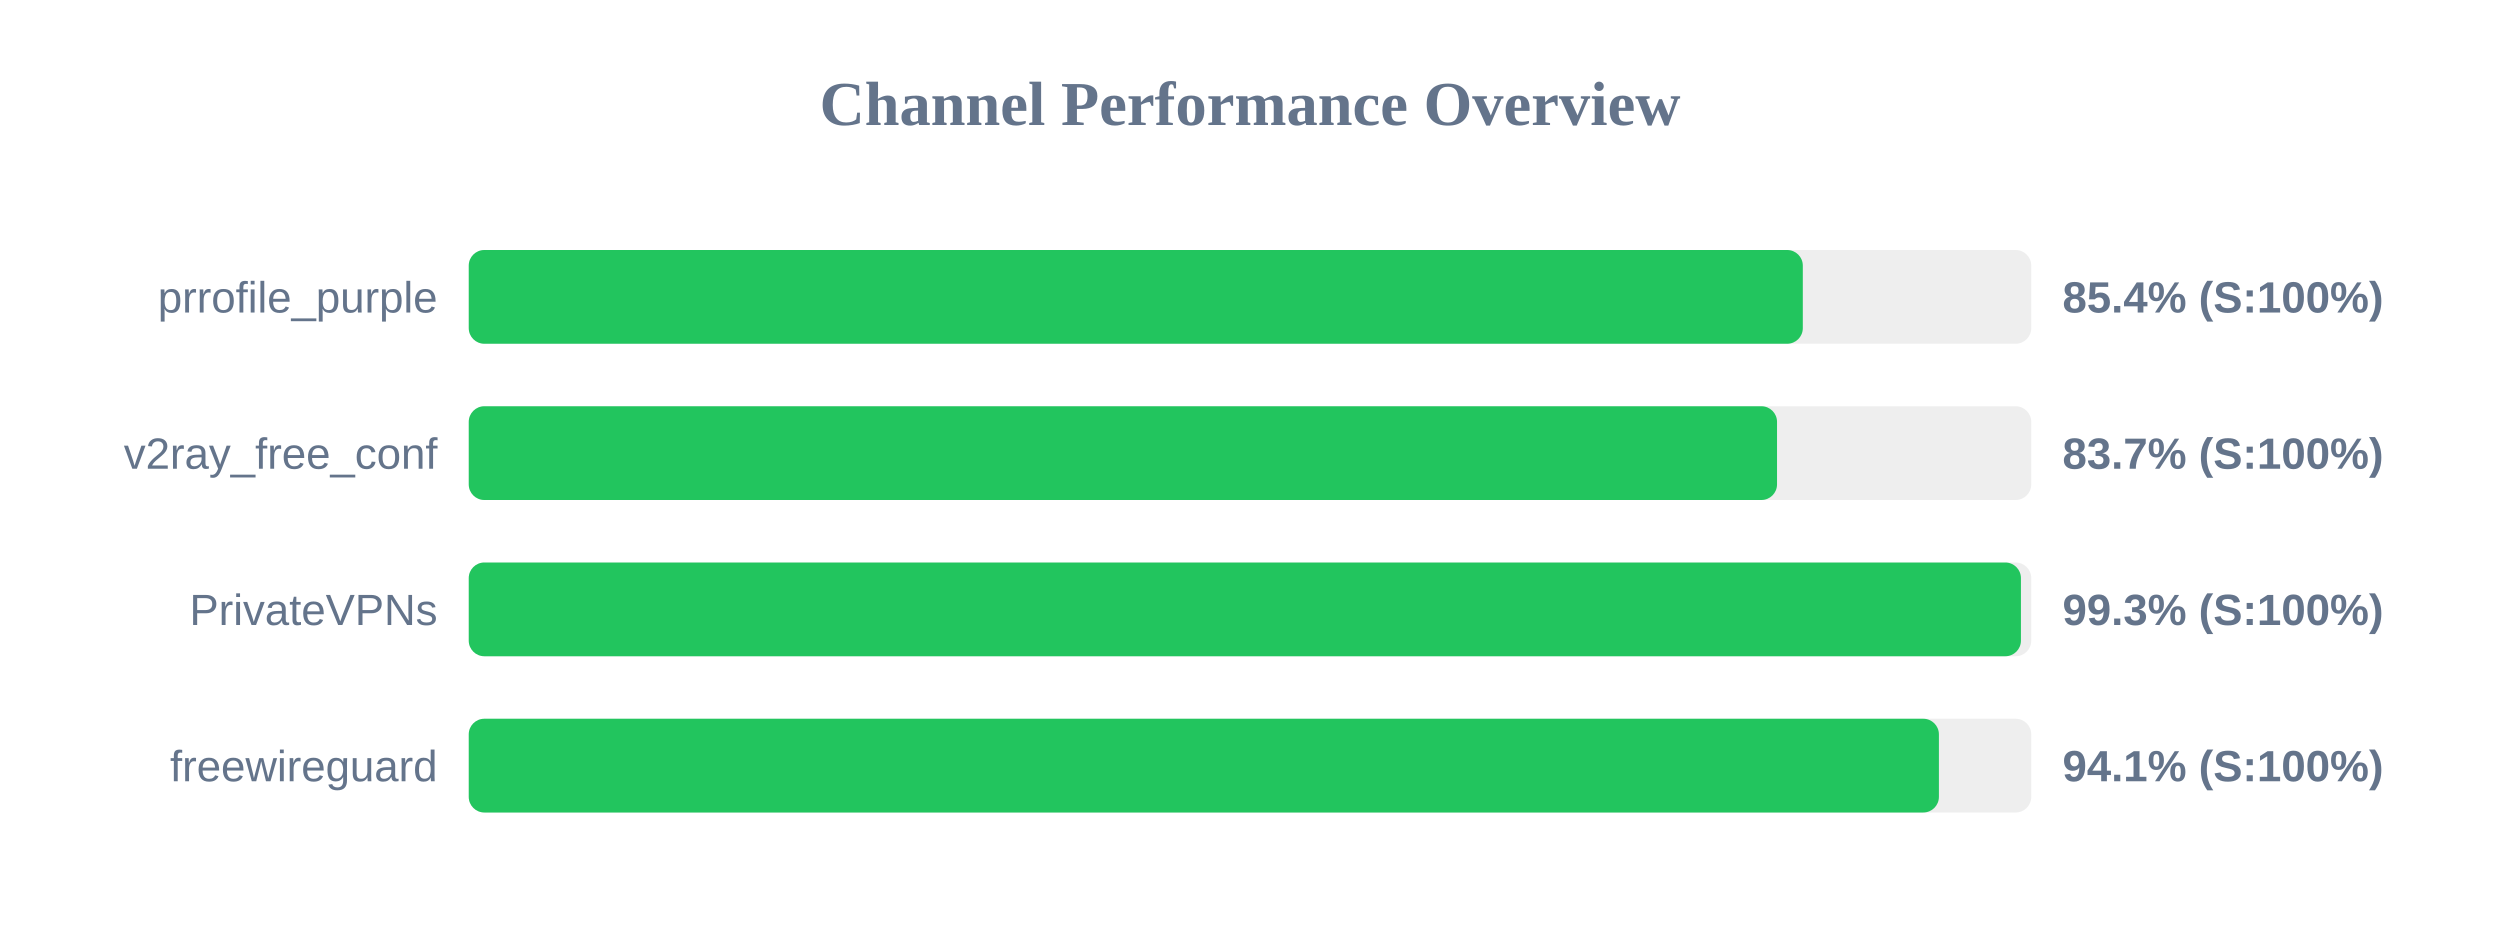
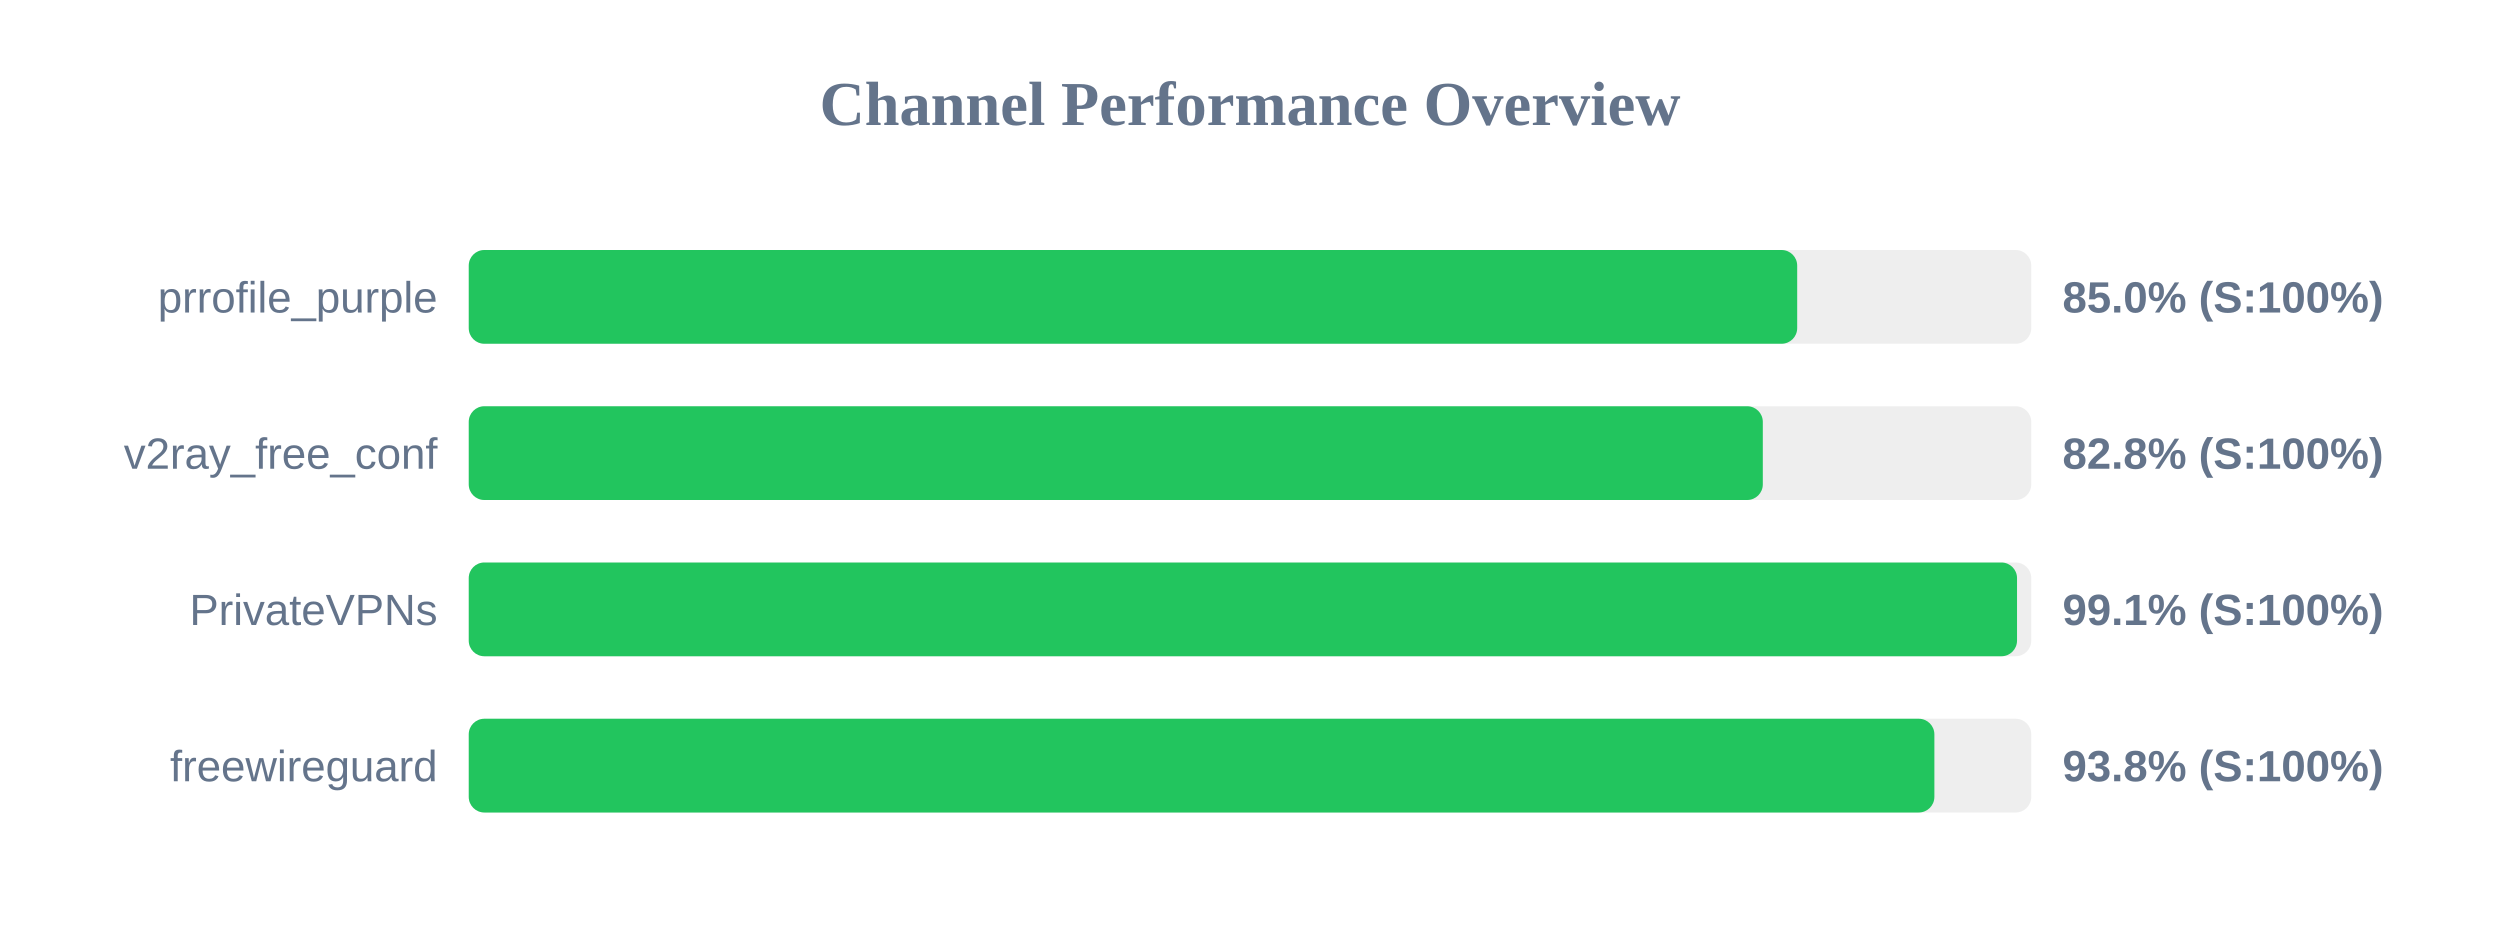
<svg xmlns="http://www.w3.org/2000/svg" width="800" height="300" version="1.1">
  <style>
        .row { font: 14px Arial; fill: #64748b; }
        .score { font: bold 14px Arial; fill: #64748b; }
    </style>
  <text x="400" y="40" text-anchor="middle" font-size="20px" font-weight="bold" fill="#64748b">Channel Performance Overview</text>
  <rect x="150" y="80" width="500" height="30" fill="#eee" rx="5" />
-   <rect x="150" y="80" width="426.9" height="30" fill="#22c55e" rx="5" />
+   <rect x="150" y="80" width="425.1" height="30" fill="#22c55e" rx="5" />
  <text x="140" y="100" text-anchor="end" class="row">prrofile_purple</text>
-   <text x="660" y="100" text-anchor="start" class="score">85.4% (S:100%)</text>
+   <text x="660" y="100" text-anchor="start" class="score">85.0% (S:100%)</text>
  <rect x="150" y="130" width="500" height="30" fill="#eee" rx="5" />
-   <rect x="150" y="130" width="418.65" height="30" fill="#22c55e" rx="5" />
+   <rect x="150" y="130" width="414.1" height="30" fill="#22c55e" rx="5" />
  <text x="140" y="150" text-anchor="end" class="row">v2ray_free_conf</text>
-   <text x="660" y="150" text-anchor="start" class="score">83.7% (S:100%)</text>
+   <text x="660" y="150" text-anchor="start" class="score">82.8% (S:100%)</text>
  <rect x="150" y="180" width="500" height="30" fill="#eee" rx="5" />
-   <rect x="150" y="180" width="496.7" height="30" fill="#22c55e" rx="5" />
+   <rect x="150" y="180" width="495.45" height="30" fill="#22c55e" rx="5" />
  <text x="140" y="200" text-anchor="end" class="row">PrivateVPNs</text>
-   <text x="660" y="200" text-anchor="start" class="score">99.3% (S:100%)</text>
+   <text x="660" y="200" text-anchor="start" class="score">99.1% (S:100%)</text>
  <rect x="150" y="230" width="500" height="30" fill="#eee" rx="5" />
-   <rect x="150" y="230" width="470.45" height="30" fill="#22c55e" rx="5" />
+   <rect x="150" y="230" width="469.0" height="30" fill="#22c55e" rx="5" />
  <text x="140" y="250" text-anchor="end" class="row">freewireguard</text>
-   <text x="660" y="250" text-anchor="start" class="score">94.1% (S:100%)</text>
+   <text x="660" y="250" text-anchor="start" class="score">93.8% (S:100%)</text>
</svg>
